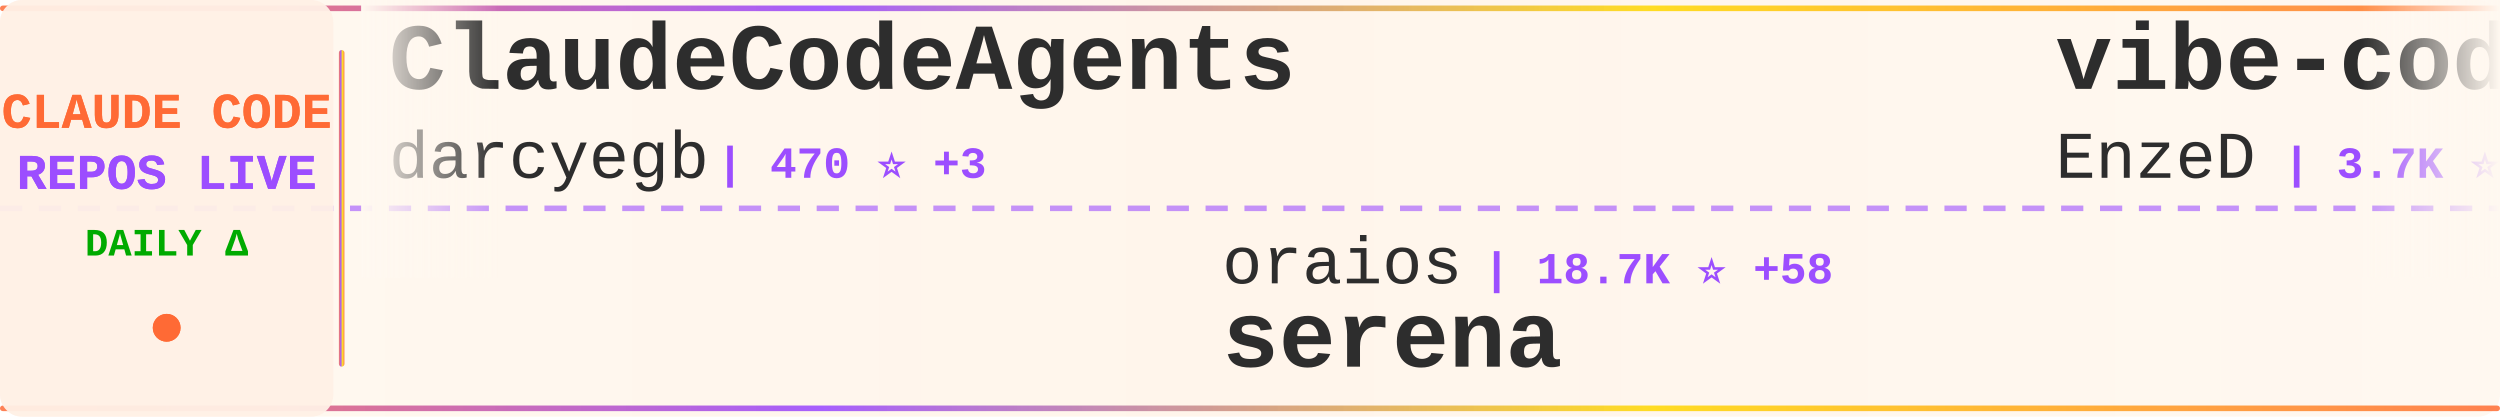
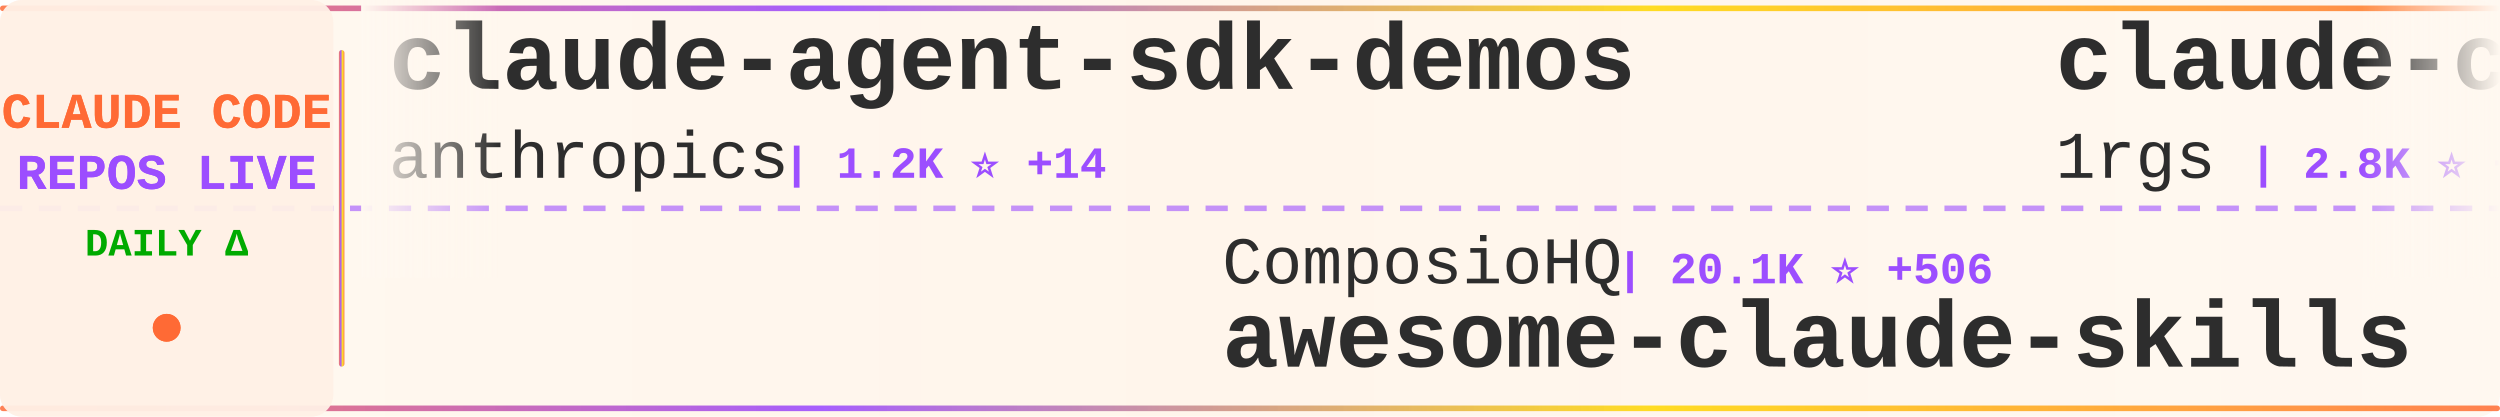
<svg xmlns="http://www.w3.org/2000/svg" width="900" height="150">
  <defs>
    <linearGradient id="tickerBg" x1="0%" y1="0%" x2="100%" y2="0%">
      <stop offset="0%" style="stop-color:#fff8f0;stop-opacity:0.98" />
      <stop offset="50%" style="stop-color:#fff5eb;stop-opacity:1" />
      <stop offset="100%" style="stop-color:#fff8f0;stop-opacity:0.98" />
    </linearGradient>
    <linearGradient id="borderGrad" x1="0%" y1="0%" x2="100%" y2="0%">
      <stop offset="0%" style="stop-color:#FF6B35;stop-opacity:0.85">
        <animate attributeName="stop-opacity" values="0.85;1;0.85" dur="2s" repeatCount="indefinite" />
      </stop>
      <stop offset="33%" style="stop-color:#9C4EFF;stop-opacity:0.9">
        <animate attributeName="stop-opacity" values="0.9;1;0.9" dur="2.2s" repeatCount="indefinite" />
      </stop>
      <stop offset="66%" style="stop-color:#FFD700;stop-opacity:0.85">
        <animate attributeName="stop-opacity" values="0.85;1;0.85" dur="1.8s" repeatCount="indefinite" />
      </stop>
      <stop offset="100%" style="stop-color:#FF6B35;stop-opacity:0.85">
        <animate attributeName="stop-opacity" values="0.85;1;0.85" dur="2s" repeatCount="indefinite" />
      </stop>
    </linearGradient>
    <filter id="textGlow">
      <feGaussianBlur stdDeviation="0.15" result="coloredBlur" />
      <feMerge>
        <feMergeNode in="coloredBlur" />
        <feMergeNode in="SourceGraphic" />
      </feMerge>
    </filter>
    <filter id="metricGlow">
      <feGaussianBlur stdDeviation="0.2" result="coloredBlur" />
      <feMerge>
        <feMergeNode in="coloredBlur" />
        <feMergeNode in="SourceGraphic" />
      </feMerge>
    </filter>
    <linearGradient id="leftFade" x1="0%" y1="0%" x2="100%" y2="0%">
      <stop offset="0%" style="stop-color:#fff8f0;stop-opacity:1" />
      <stop offset="100%" style="stop-color:#fff8f0;stop-opacity:0" />
    </linearGradient>
    <linearGradient id="rightFade" x1="0%" y1="0%" x2="100%" y2="0%">
      <stop offset="0%" style="stop-color:#fff8f0;stop-opacity:0" />
      <stop offset="100%" style="stop-color:#fff8f0;stop-opacity:1" />
    </linearGradient>
  </defs>
  <rect width="900" height="150" fill="url(#tickerBg)" rx="8" />
  <rect x="0" y="2" width="900" height="2" fill="url(#borderGrad)" rx="1" />
  <rect x="0" y="146" width="900" height="2" fill="url(#borderGrad)" rx="1" />
  <line x1="0" y1="75" x2="900" y2="75" stroke="#9C4EFF" stroke-width="2" stroke-dasharray="8 6" opacity="0.6" />
  <rect x="0" y="0" width="120" height="150" fill="#fff0e6" opacity="0.95" rx="8" />
  <text x="60" y="46" font-family="'Courier New', monospace" font-size="18" font-weight="bold" fill="#FF6B35" text-anchor="middle" filter="url(#textGlow)">
    CLAUDE CODE
  </text>
  <text x="60" y="68" font-family="'Courier New', monospace" font-size="18" font-weight="bold" fill="#9C4EFF" text-anchor="middle" filter="url(#textGlow)">
    REPOS LIVE
  </text>
  <text x="60" y="92" font-family="'Courier New', monospace" font-size="14" font-weight="bold" fill="#00aa00" text-anchor="middle">
    DAILY Δ
  </text>
  <circle cx="60" cy="118" r="5" fill="#FF6B35" filter="url(#metricGlow)">
    <animate attributeName="r" values="4;6;4" dur="1.5s" repeatCount="indefinite" />
    <animate attributeName="opacity" values="0.6;1;0.6" dur="1.5s" repeatCount="indefinite" />
  </circle>
  <rect x="122" y="18" width="2" height="114" fill="url(#borderGrad)" rx="1" />
  <clipPath id="tickerClip">
    <rect x="130" y="0" width="770" height="150" />
  </clipPath>
  <g clip-path="url(#tickerClip)">
    <g id="tickerItems">
      <animateTransform attributeName="transform" attributeType="XML" type="translate" from="0 0" to="-3000 0" dur="54s" repeatCount="indefinite" />
      <g transform="translate(0, 0)">
-         <text x="140" y="32" font-family="'Courier New', monospace" font-size="34" font-weight="bold" fill="#2d2d2d">ClaudeCodeAgents</text>
-         <text x="140" y="64" font-family="'Courier New', monospace" font-size="24" font-weight="normal" fill="#2d2d2d" opacity="1.0">darcyegb</text>
-         <text x="258" y="64" font-family="'Courier New', monospace" font-size="16" font-weight="bold" fill="#9C4EFF"> | 470 ⭐ +3</text>
+         <text x="140" y="32" font-family="'Courier New', monospace" font-size="34" font-weight="bold" fill="#2d2d2d">claude-agent-sdk-demos</text>
+         <text x="140" y="64" font-family="'Courier New', monospace" font-size="24" font-weight="normal" fill="#2d2d2d" opacity="1.0">anthropics</text>
+         <text x="282" y="64" font-family="'Courier New', monospace" font-size="16" font-weight="bold" fill="#9C4EFF"> | 1.2K ⭐ +14</text>
      </g>
      <g transform="translate(300, 0)">
-         <text x="140" y="102" font-family="'Courier New', monospace" font-size="24" font-weight="normal" fill="#2d2d2d" opacity="1.0">oraios</text>
-         <text x="234" y="102" font-family="'Courier New', monospace" font-size="16" font-weight="bold" fill="#9C4EFF"> | 18.7K ⭐ +58</text>
-         <text x="140" y="132" font-family="'Courier New', monospace" font-size="34" font-weight="bold" fill="#2d2d2d">serena</text>
+         <text x="140" y="102" font-family="'Courier New', monospace" font-size="24" font-weight="normal" fill="#2d2d2d" opacity="1.0">ComposioHQ</text>
+         <text x="282" y="102" font-family="'Courier New', monospace" font-size="16" font-weight="bold" fill="#9C4EFF"> | 20.1K ⭐ +506</text>
+         <text x="140" y="132" font-family="'Courier New', monospace" font-size="34" font-weight="bold" fill="#2d2d2d">awesome-claude-skills</text>
      </g>
      <g transform="translate(600, 0)">
-         <text x="140" y="32" font-family="'Courier New', monospace" font-size="34" font-weight="bold" fill="#2d2d2d">vibe-coding</text>
-         <text x="140" y="64" font-family="'Courier New', monospace" font-size="24" font-weight="normal" fill="#2d2d2d" opacity="1.0">EnzeD</text>
-         <text x="222" y="64" font-family="'Courier New', monospace" font-size="16" font-weight="bold" fill="#9C4EFF"> | 3.7K ⭐ +15</text>
+         <text x="140" y="32" font-family="'Courier New', monospace" font-size="34" font-weight="bold" fill="#2d2d2d">claude-code-proxy</text>
+         <text x="140" y="64" font-family="'Courier New', monospace" font-size="24" font-weight="normal" fill="#2d2d2d" opacity="1.0">1rgs</text>
+         <text x="210" y="64" font-family="'Courier New', monospace" font-size="16" font-weight="bold" fill="#9C4EFF"> | 2.8K ⭐ +5</text>
      </g>
      <g transform="translate(900, 0)">
-         <text x="140" y="102" font-family="'Courier New', monospace" font-size="24" font-weight="normal" fill="#2d2d2d" opacity="1.0">stretchcloud</text>
-         <text x="306" y="102" font-family="'Courier New', monospace" font-size="16" font-weight="bold" fill="#9C4EFF"> | 722 ⭐</text>
-         <text x="140" y="132" font-family="'Courier New', monospace" font-size="34" font-weight="bold" fill="#2d2d2d">claude-code-unified-agen...</text>
+         <text x="140" y="102" font-family="'Courier New', monospace" font-size="24" font-weight="normal" fill="#2d2d2d" opacity="1.0">numman-ali</text>
+         <text x="282" y="102" font-family="'Courier New', monospace" font-size="16" font-weight="bold" fill="#9C4EFF"> | 5.2K ⭐ +141</text>
+         <text x="140" y="132" font-family="'Courier New', monospace" font-size="34" font-weight="bold" fill="#2d2d2d">openskills</text>
      </g>
      <g transform="translate(1200, 0)">
-         <text x="140" y="32" font-family="'Courier New', monospace" font-size="34" font-weight="bold" fill="#2d2d2d">claude-code-guide</text>
-         <text x="140" y="64" font-family="'Courier New', monospace" font-size="24" font-weight="normal" fill="#2d2d2d" opacity="1.0">zebbern</text>
-         <text x="246" y="64" font-family="'Courier New', monospace" font-size="16" font-weight="bold" fill="#9C4EFF"> | 3.0K ⭐ +13</text>
+         <text x="140" y="32" font-family="'Courier New', monospace" font-size="34" font-weight="bold" fill="#2d2d2d">agents</text>
+         <text x="140" y="64" font-family="'Courier New', monospace" font-size="24" font-weight="normal" fill="#2d2d2d" opacity="1.0">wshobson</text>
+         <text x="258" y="64" font-family="'Courier New', monospace" font-size="16" font-weight="bold" fill="#9C4EFF"> | 25.6K ⭐ +130</text>
      </g>
      <g transform="translate(1500, 0)">
-         <text x="140" y="102" font-family="'Courier New', monospace" font-size="24" font-weight="normal" fill="#2d2d2d" opacity="1.0">anthropics</text>
-         <text x="282" y="102" font-family="'Courier New', monospace" font-size="16" font-weight="bold" fill="#9C4EFF"> | 4.1K ⭐ +13</text>
-         <text x="140" y="132" font-family="'Courier New', monospace" font-size="34" font-weight="bold" fill="#2d2d2d">claude-agent-sdk-python</text>
+         <text x="140" y="102" font-family="'Courier New', monospace" font-size="24" font-weight="normal" fill="#2d2d2d" opacity="1.0">zsio</text>
+         <text x="210" y="102" font-family="'Courier New', monospace" font-size="16" font-weight="bold" fill="#9C4EFF"> | 144 ⭐</text>
+         <text x="140" y="132" font-family="'Courier New', monospace" font-size="34" font-weight="bold" fill="#2d2d2d">claude-code-hub</text>
      </g>
      <g transform="translate(1800, 0)">
-         <text x="140" y="32" font-family="'Courier New', monospace" font-size="34" font-weight="bold" fill="#2d2d2d">claude-code-hooks-multi-...</text>
-         <text x="140" y="64" font-family="'Courier New', monospace" font-size="24" font-weight="normal" fill="#2d2d2d" opacity="1.0">disler</text>
-         <text x="234" y="64" font-family="'Courier New', monospace" font-size="16" font-weight="bold" fill="#9C4EFF"> | 899 ⭐ +1</text>
+         <text x="140" y="32" font-family="'Courier New', monospace" font-size="34" font-weight="bold" fill="#2d2d2d">Claude-Code</text>
+         <text x="140" y="64" font-family="'Courier New', monospace" font-size="24" font-weight="normal" fill="#2d2d2d" opacity="1.0">lyconear</text>
+         <text x="258" y="64" font-family="'Courier New', monospace" font-size="16" font-weight="bold" fill="#9C4EFF"> | 4 ⭐</text>
      </g>
      <g transform="translate(2100, 0)">
-         <text x="140" y="102" font-family="'Courier New', monospace" font-size="24" font-weight="normal" fill="#2d2d2d" opacity="1.0">nishimoto265</text>
-         <text x="306" y="102" font-family="'Courier New', monospace" font-size="16" font-weight="bold" fill="#9C4EFF"> | 474 ⭐ +4</text>
-         <text x="140" y="132" font-family="'Courier New', monospace" font-size="34" font-weight="bold" fill="#2d2d2d">Claude-Code-Communicatio...</text>
+         <text x="140" y="102" font-family="'Courier New', monospace" font-size="24" font-weight="normal" fill="#2d2d2d" opacity="1.0">anthropics</text>
+         <text x="282" y="102" font-family="'Courier New', monospace" font-size="16" font-weight="bold" fill="#9C4EFF"> | 5.1K ⭐ +27</text>
+         <text x="140" y="132" font-family="'Courier New', monospace" font-size="34" font-weight="bold" fill="#2d2d2d">claude-code-action</text>
      </g>
      <g transform="translate(2400, 0)">
-         <text x="140" y="32" font-family="'Courier New', monospace" font-size="34" font-weight="bold" fill="#2d2d2d">claude_code_bridge</text>
-         <text x="140" y="64" font-family="'Courier New', monospace" font-size="24" font-weight="normal" fill="#2d2d2d" opacity="1.0">bfly123</text>
-         <text x="246" y="64" font-family="'Courier New', monospace" font-size="16" font-weight="bold" fill="#9C4EFF"> | 641 ⭐ +7</text>
+         <text x="140" y="32" font-family="'Courier New', monospace" font-size="34" font-weight="bold" fill="#2d2d2d">opcode</text>
+         <text x="140" y="64" font-family="'Courier New', monospace" font-size="24" font-weight="normal" fill="#2d2d2d" opacity="1.0">winfunc</text>
+         <text x="246" y="64" font-family="'Courier New', monospace" font-size="16" font-weight="bold" fill="#9C4EFF"> | 20.0K ⭐ +31</text>
      </g>
      <g transform="translate(2700, 0)">
-         <text x="140" y="102" font-family="'Courier New', monospace" font-size="24" font-weight="normal" fill="#2d2d2d" opacity="1.0">frankbria</text>
-         <text x="270" y="102" font-family="'Courier New', monospace" font-size="16" font-weight="bold" fill="#9C4EFF"> | 3.2K ⭐ +219</text>
-         <text x="140" y="132" font-family="'Courier New', monospace" font-size="34" font-weight="bold" fill="#2d2d2d">ralph-claude-code</text>
+         <text x="140" y="102" font-family="'Courier New', monospace" font-size="24" font-weight="normal" fill="#2d2d2d" opacity="1.0">ghuntley</text>
+         <text x="258" y="102" font-family="'Courier New', monospace" font-size="16" font-weight="bold" fill="#9C4EFF"> | 797 ⭐ +2</text>
+         <text x="140" y="132" font-family="'Courier New', monospace" font-size="34" font-weight="bold" fill="#2d2d2d">claude-code-source-code-...</text>
      </g>
      <g transform="translate(3000, 0)">
-         <text x="140" y="32" font-family="'Courier New', monospace" font-size="34" font-weight="bold" fill="#2d2d2d">ClaudeCodeAgents</text>
-         <text x="140" y="64" font-family="'Courier New', monospace" font-size="24" font-weight="normal" fill="#2d2d2d" opacity="1.0">darcyegb</text>
-         <text x="258" y="64" font-family="'Courier New', monospace" font-size="16" font-weight="bold" fill="#9C4EFF"> | 470 ⭐ +3</text>
+         <text x="140" y="32" font-family="'Courier New', monospace" font-size="34" font-weight="bold" fill="#2d2d2d">claude-agent-sdk-demos</text>
+         <text x="140" y="64" font-family="'Courier New', monospace" font-size="24" font-weight="normal" fill="#2d2d2d" opacity="1.0">anthropics</text>
+         <text x="282" y="64" font-family="'Courier New', monospace" font-size="16" font-weight="bold" fill="#9C4EFF"> | 1.2K ⭐ +14</text>
      </g>
      <g transform="translate(3300, 0)">
-         <text x="140" y="102" font-family="'Courier New', monospace" font-size="24" font-weight="normal" fill="#2d2d2d" opacity="1.0">oraios</text>
-         <text x="234" y="102" font-family="'Courier New', monospace" font-size="16" font-weight="bold" fill="#9C4EFF"> | 18.7K ⭐ +58</text>
-         <text x="140" y="132" font-family="'Courier New', monospace" font-size="34" font-weight="bold" fill="#2d2d2d">serena</text>
+         <text x="140" y="102" font-family="'Courier New', monospace" font-size="24" font-weight="normal" fill="#2d2d2d" opacity="1.0">ComposioHQ</text>
+         <text x="282" y="102" font-family="'Courier New', monospace" font-size="16" font-weight="bold" fill="#9C4EFF"> | 20.1K ⭐ +506</text>
+         <text x="140" y="132" font-family="'Courier New', monospace" font-size="34" font-weight="bold" fill="#2d2d2d">awesome-claude-skills</text>
      </g>
      <g transform="translate(3600, 0)">
-         <text x="140" y="32" font-family="'Courier New', monospace" font-size="34" font-weight="bold" fill="#2d2d2d">vibe-coding</text>
-         <text x="140" y="64" font-family="'Courier New', monospace" font-size="24" font-weight="normal" fill="#2d2d2d" opacity="1.0">EnzeD</text>
-         <text x="222" y="64" font-family="'Courier New', monospace" font-size="16" font-weight="bold" fill="#9C4EFF"> | 3.7K ⭐ +15</text>
+         <text x="140" y="32" font-family="'Courier New', monospace" font-size="34" font-weight="bold" fill="#2d2d2d">claude-code-proxy</text>
+         <text x="140" y="64" font-family="'Courier New', monospace" font-size="24" font-weight="normal" fill="#2d2d2d" opacity="1.0">1rgs</text>
+         <text x="210" y="64" font-family="'Courier New', monospace" font-size="16" font-weight="bold" fill="#9C4EFF"> | 2.8K ⭐ +5</text>
      </g>
      <g transform="translate(3900, 0)">
-         <text x="140" y="102" font-family="'Courier New', monospace" font-size="24" font-weight="normal" fill="#2d2d2d" opacity="1.0">stretchcloud</text>
-         <text x="306" y="102" font-family="'Courier New', monospace" font-size="16" font-weight="bold" fill="#9C4EFF"> | 722 ⭐</text>
-         <text x="140" y="132" font-family="'Courier New', monospace" font-size="34" font-weight="bold" fill="#2d2d2d">claude-code-unified-agen...</text>
+         <text x="140" y="102" font-family="'Courier New', monospace" font-size="24" font-weight="normal" fill="#2d2d2d" opacity="1.0">numman-ali</text>
+         <text x="282" y="102" font-family="'Courier New', monospace" font-size="16" font-weight="bold" fill="#9C4EFF"> | 5.2K ⭐ +141</text>
+         <text x="140" y="132" font-family="'Courier New', monospace" font-size="34" font-weight="bold" fill="#2d2d2d">openskills</text>
      </g>
    </g>
  </g>
  <rect x="130" y="0" width="50" height="100" fill="url(#leftFade)" />
  <rect x="850" y="0" width="50" height="100" fill="url(#rightFade)" />
</svg>
